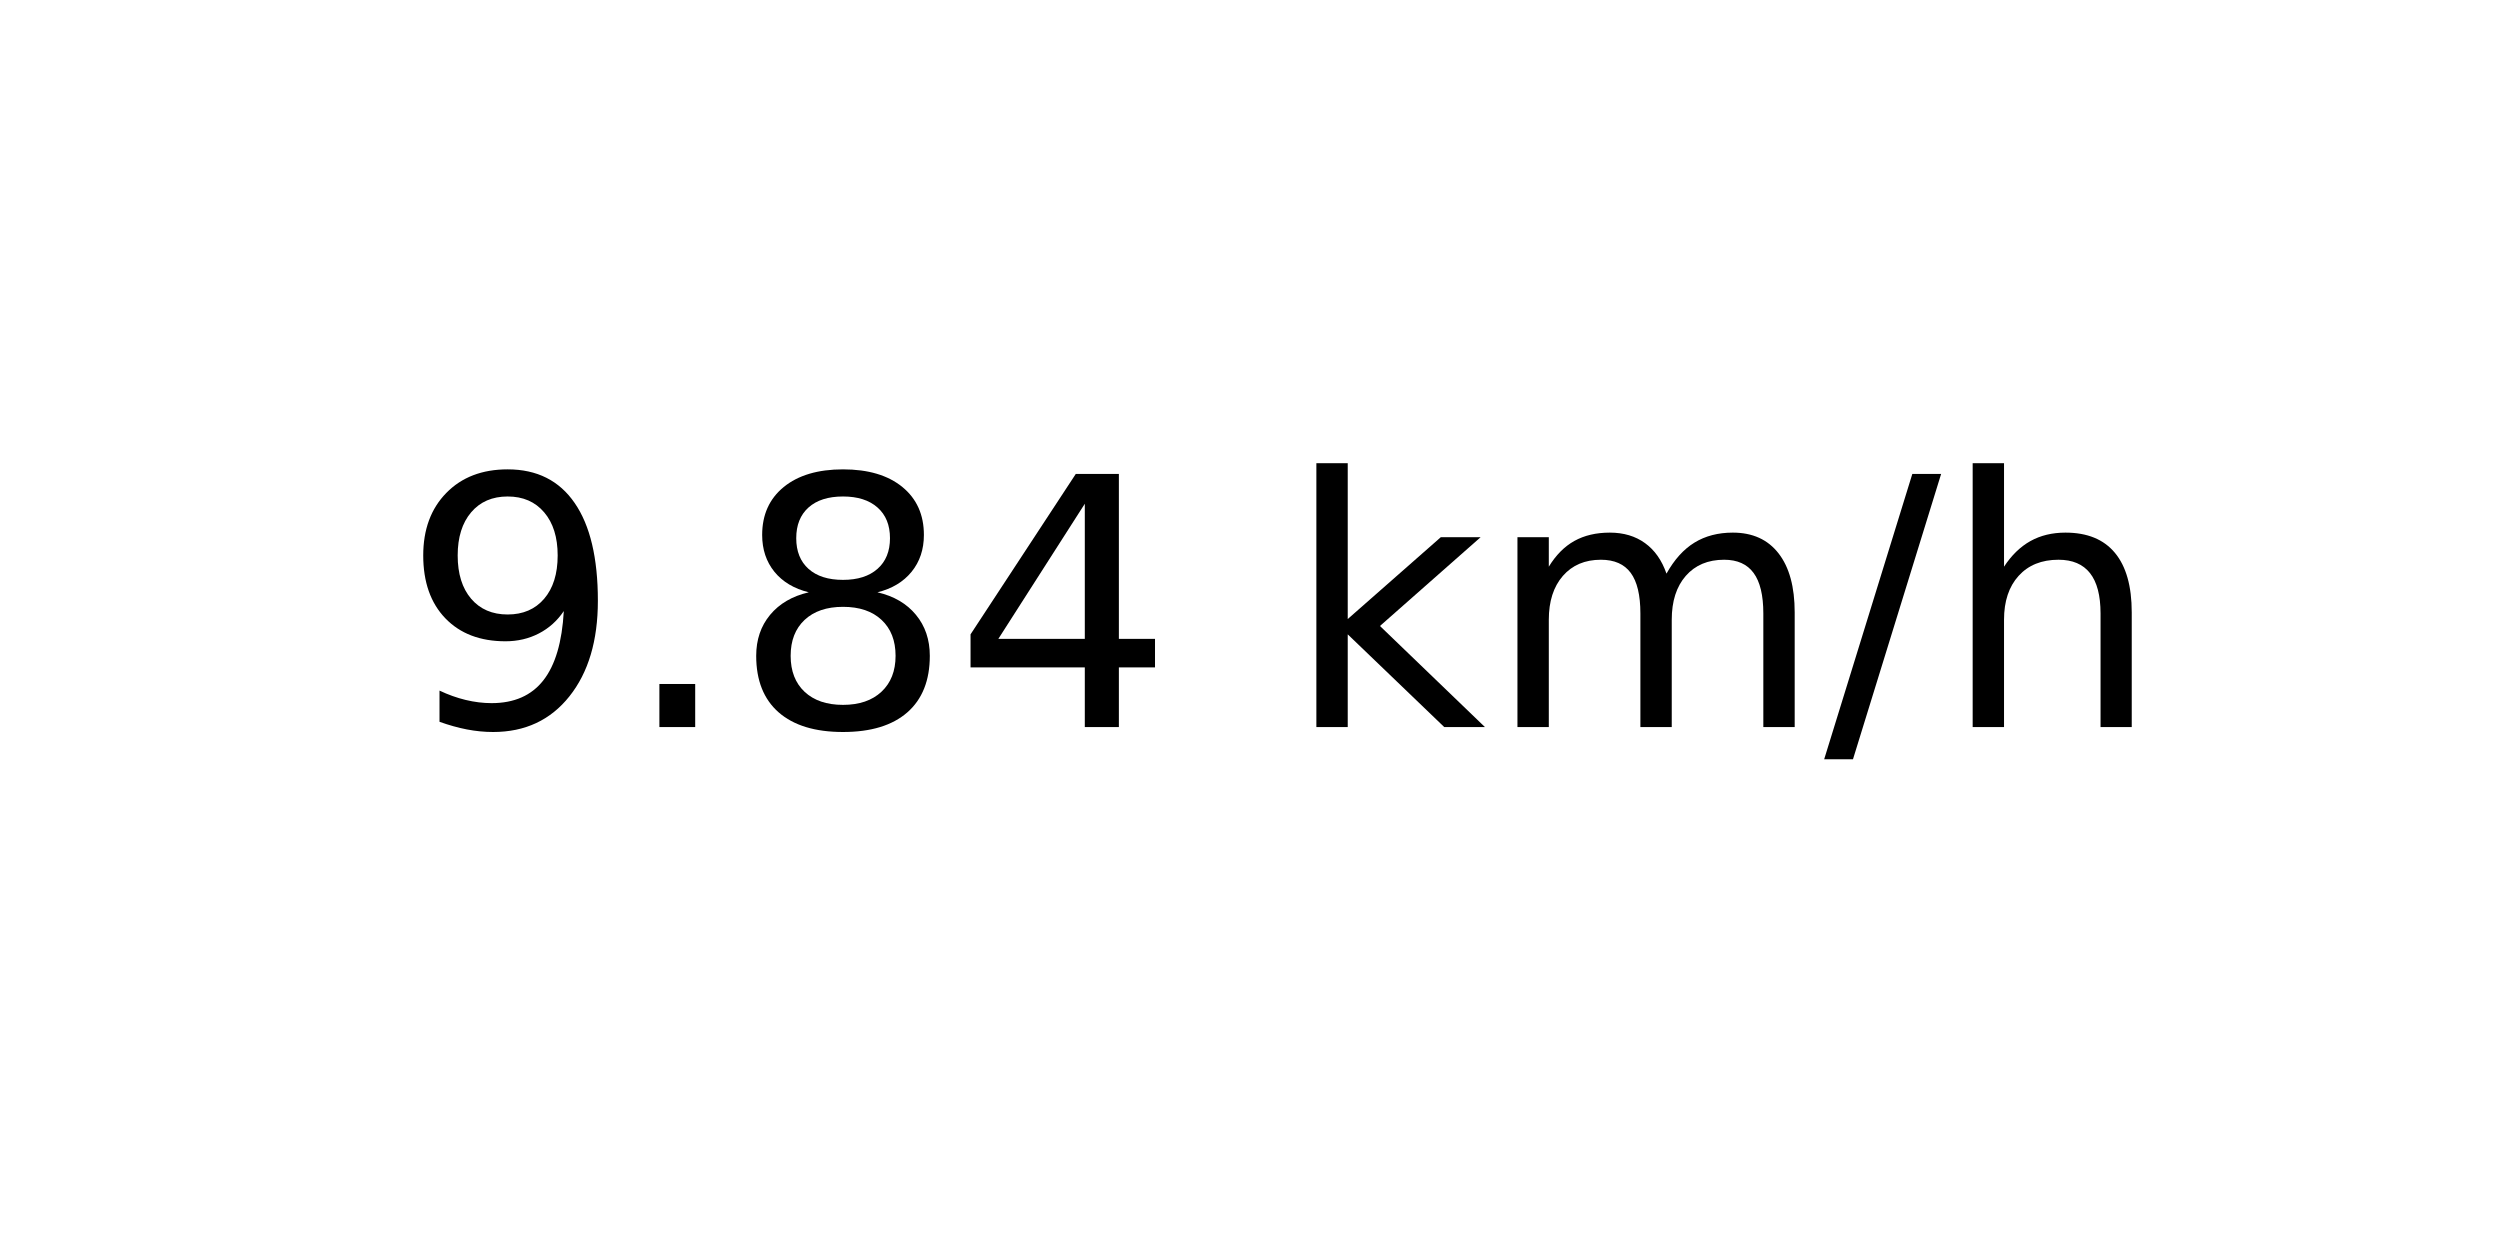
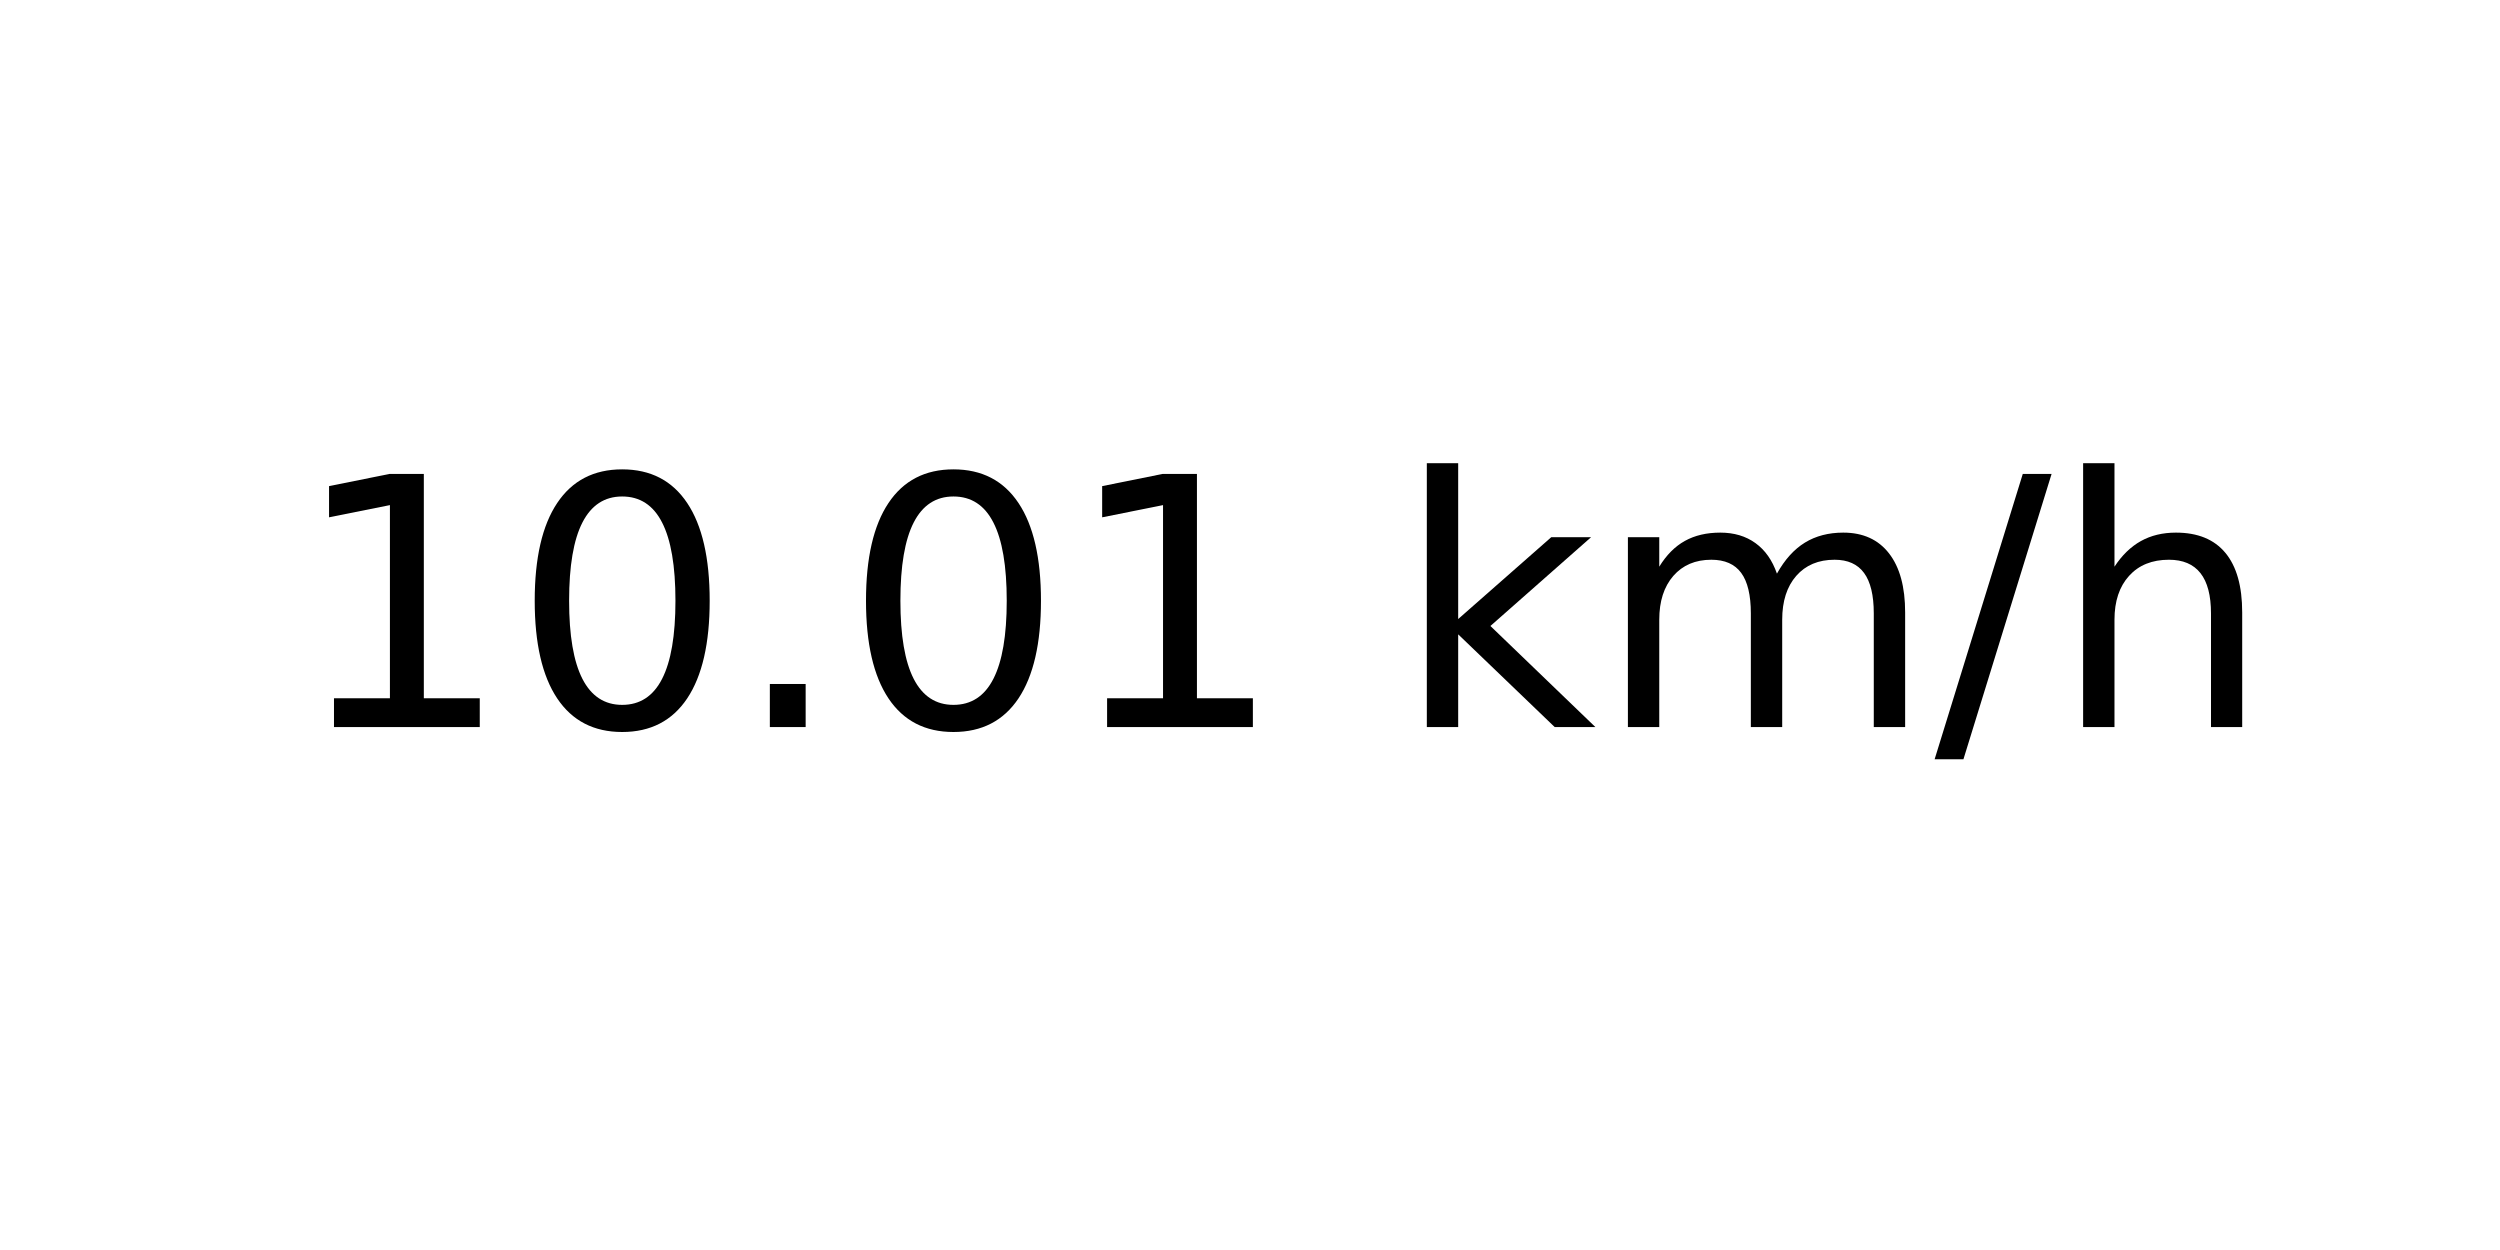
<svg xmlns="http://www.w3.org/2000/svg" xmlns:xlink="http://www.w3.org/1999/xlink" width="72pt" height="36pt" viewBox="0 0 72 36" version="1.1">
  <defs>
    <style type="text/css">*{stroke-linejoin: round; stroke-linecap: butt}</style>
  </defs>
  <g id="figure_1">
    <g id="axes_1">
      <g id="text_1">
-         <g transform="translate(11.55937 20.93937) scale(0.1 -0.1)">
+         <g transform="translate(8.378125 20.93937) scale(0.1 -0.1)">
          <defs>
-             <path id="DejaVuSans-39" d="M 703 97  L 703 672  Q 941 559 1184 500  Q 1428 441 1663 441  Q 2288 441 2617 861  Q 2947 1281 2994 2138  Q 2813 1869 2534 1725  Q 2256 1581 1919 1581  Q 1219 1581 811 2004  Q 403 2428 403 3163  Q 403 3881 828 4315  Q 1253 4750 1959 4750  Q 2769 4750 3195 4129  Q 3622 3509 3622 2328  Q 3622 1225 3098 567  Q 2575 -91 1691 -91  Q 1453 -91 1209 -44  Q 966 3 703 97  z M 1959 2075  Q 2384 2075 2632 2365  Q 2881 2656 2881 3163  Q 2881 3666 2632 3958  Q 2384 4250 1959 4250  Q 1534 4250 1286 3958  Q 1038 3666 1038 3163  Q 1038 2656 1286 2365  Q 1534 2075 1959 2075  z " transform="scale(0.015625)" />
+             <path id="DejaVuSans-31" d="M 794 531  L 1825 531  L 1825 4091  L 703 3866  L 703 4441  L 1819 4666  L 2450 4666  L 2450 531  L 3481 531  L 3481 0  L 794 0  L 794 531  z " transform="scale(0.015625)" />
+             <path id="DejaVuSans-30" d="M 2034 4250  Q 1547 4250 1301 3770  Q 1056 3291 1056 2328  Q 1056 1369 1301 889  Q 1547 409 2034 409  Q 2525 409 2770 889  Q 3016 1369 3016 2328  Q 3016 3291 2770 3770  Q 2525 4250 2034 4250  z M 2034 4750  Q 2819 4750 3233 4129  Q 3647 3509 3647 2328  Q 3647 1150 3233 529  Q 2819 -91 2034 -91  Q 1250 -91 836 529  Q 422 1150 422 2328  Q 422 3509 836 4129  Q 1250 4750 2034 4750  z " transform="scale(0.015625)" />
            <path id="DejaVuSans-2e" d="M 684 794  L 1344 794  L 1344 0  L 684 0  L 684 794  z " transform="scale(0.015625)" />
-             <path id="DejaVuSans-38" d="M 2034 2216  Q 1584 2216 1326 1975  Q 1069 1734 1069 1313  Q 1069 891 1326 650  Q 1584 409 2034 409  Q 2484 409 2743 651  Q 3003 894 3003 1313  Q 3003 1734 2745 1975  Q 2488 2216 2034 2216  z M 1403 2484  Q 997 2584 770 2862  Q 544 3141 544 3541  Q 544 4100 942 4425  Q 1341 4750 2034 4750  Q 2731 4750 3128 4425  Q 3525 4100 3525 3541  Q 3525 3141 3298 2862  Q 3072 2584 2669 2484  Q 3125 2378 3379 2068  Q 3634 1759 3634 1313  Q 3634 634 3220 271  Q 2806 -91 2034 -91  Q 1263 -91 848 271  Q 434 634 434 1313  Q 434 1759 690 2068  Q 947 2378 1403 2484  z M 1172 3481  Q 1172 3119 1398 2916  Q 1625 2713 2034 2713  Q 2441 2713 2670 2916  Q 2900 3119 2900 3481  Q 2900 3844 2670 4047  Q 2441 4250 2034 4250  Q 1625 4250 1398 4047  Q 1172 3844 1172 3481  z " transform="scale(0.015625)" />
-             <path id="DejaVuSans-34" d="M 2419 4116  L 825 1625  L 2419 1625  L 2419 4116  z M 2253 4666  L 3047 4666  L 3047 1625  L 3713 1625  L 3713 1100  L 3047 1100  L 3047 0  L 2419 0  L 2419 1100  L 313 1100  L 313 1709  L 2253 4666  z " transform="scale(0.015625)" />
            <path id="DejaVuSans-20" transform="scale(0.015625)" />
            <path id="DejaVuSans-6b" d="M 581 4863  L 1159 4863  L 1159 1991  L 2875 3500  L 3609 3500  L 1753 1863  L 3688 0  L 2938 0  L 1159 1709  L 1159 0  L 581 0  L 581 4863  z " transform="scale(0.015625)" />
            <path id="DejaVuSans-6d" d="M 3328 2828  Q 3544 3216 3844 3400  Q 4144 3584 4550 3584  Q 5097 3584 5394 3201  Q 5691 2819 5691 2113  L 5691 0  L 5113 0  L 5113 2094  Q 5113 2597 4934 2840  Q 4756 3084 4391 3084  Q 3944 3084 3684 2787  Q 3425 2491 3425 1978  L 3425 0  L 2847 0  L 2847 2094  Q 2847 2600 2669 2842  Q 2491 3084 2119 3084  Q 1678 3084 1418 2786  Q 1159 2488 1159 1978  L 1159 0  L 581 0  L 581 3500  L 1159 3500  L 1159 2956  Q 1356 3278 1631 3431  Q 1906 3584 2284 3584  Q 2666 3584 2933 3390  Q 3200 3197 3328 2828  z " transform="scale(0.015625)" />
            <path id="DejaVuSans-2f" d="M 1625 4666  L 2156 4666  L 531 -594  L 0 -594  L 1625 4666  z " transform="scale(0.015625)" />
            <path id="DejaVuSans-68" d="M 3513 2113  L 3513 0  L 2938 0  L 2938 2094  Q 2938 2591 2744 2837  Q 2550 3084 2163 3084  Q 1697 3084 1428 2787  Q 1159 2491 1159 1978  L 1159 0  L 581 0  L 581 4863  L 1159 4863  L 1159 2956  Q 1366 3272 1645 3428  Q 1925 3584 2291 3584  Q 2894 3584 3203 3211  Q 3513 2838 3513 2113  z " transform="scale(0.015625)" />
          </defs>
-           <use xlink:href="#DejaVuSans-39" />
-           <use xlink:href="#DejaVuSans-2e" x="63.623" />
-           <use xlink:href="#DejaVuSans-38" x="95.41" />
-           <use xlink:href="#DejaVuSans-34" x="159.033" />
-           <use xlink:href="#DejaVuSans-20" x="222.656" />
-           <use xlink:href="#DejaVuSans-6b" x="254.443" />
-           <use xlink:href="#DejaVuSans-6d" x="312.354" />
-           <use xlink:href="#DejaVuSans-2f" x="409.766" />
-           <use xlink:href="#DejaVuSans-68" x="443.457" />
+           <use xlink:href="#DejaVuSans-31" />
+           <use xlink:href="#DejaVuSans-30" x="63.623" />
+           <use xlink:href="#DejaVuSans-2e" x="127.246" />
+           <use xlink:href="#DejaVuSans-30" x="159.033" />
+           <use xlink:href="#DejaVuSans-31" x="222.656" />
+           <use xlink:href="#DejaVuSans-20" x="286.279" />
+           <use xlink:href="#DejaVuSans-6b" x="318.066" />
+           <use xlink:href="#DejaVuSans-6d" x="375.977" />
+           <use xlink:href="#DejaVuSans-2f" x="473.389" />
+           <use xlink:href="#DejaVuSans-68" x="507.08" />
        </g>
      </g>
    </g>
  </g>
</svg>
